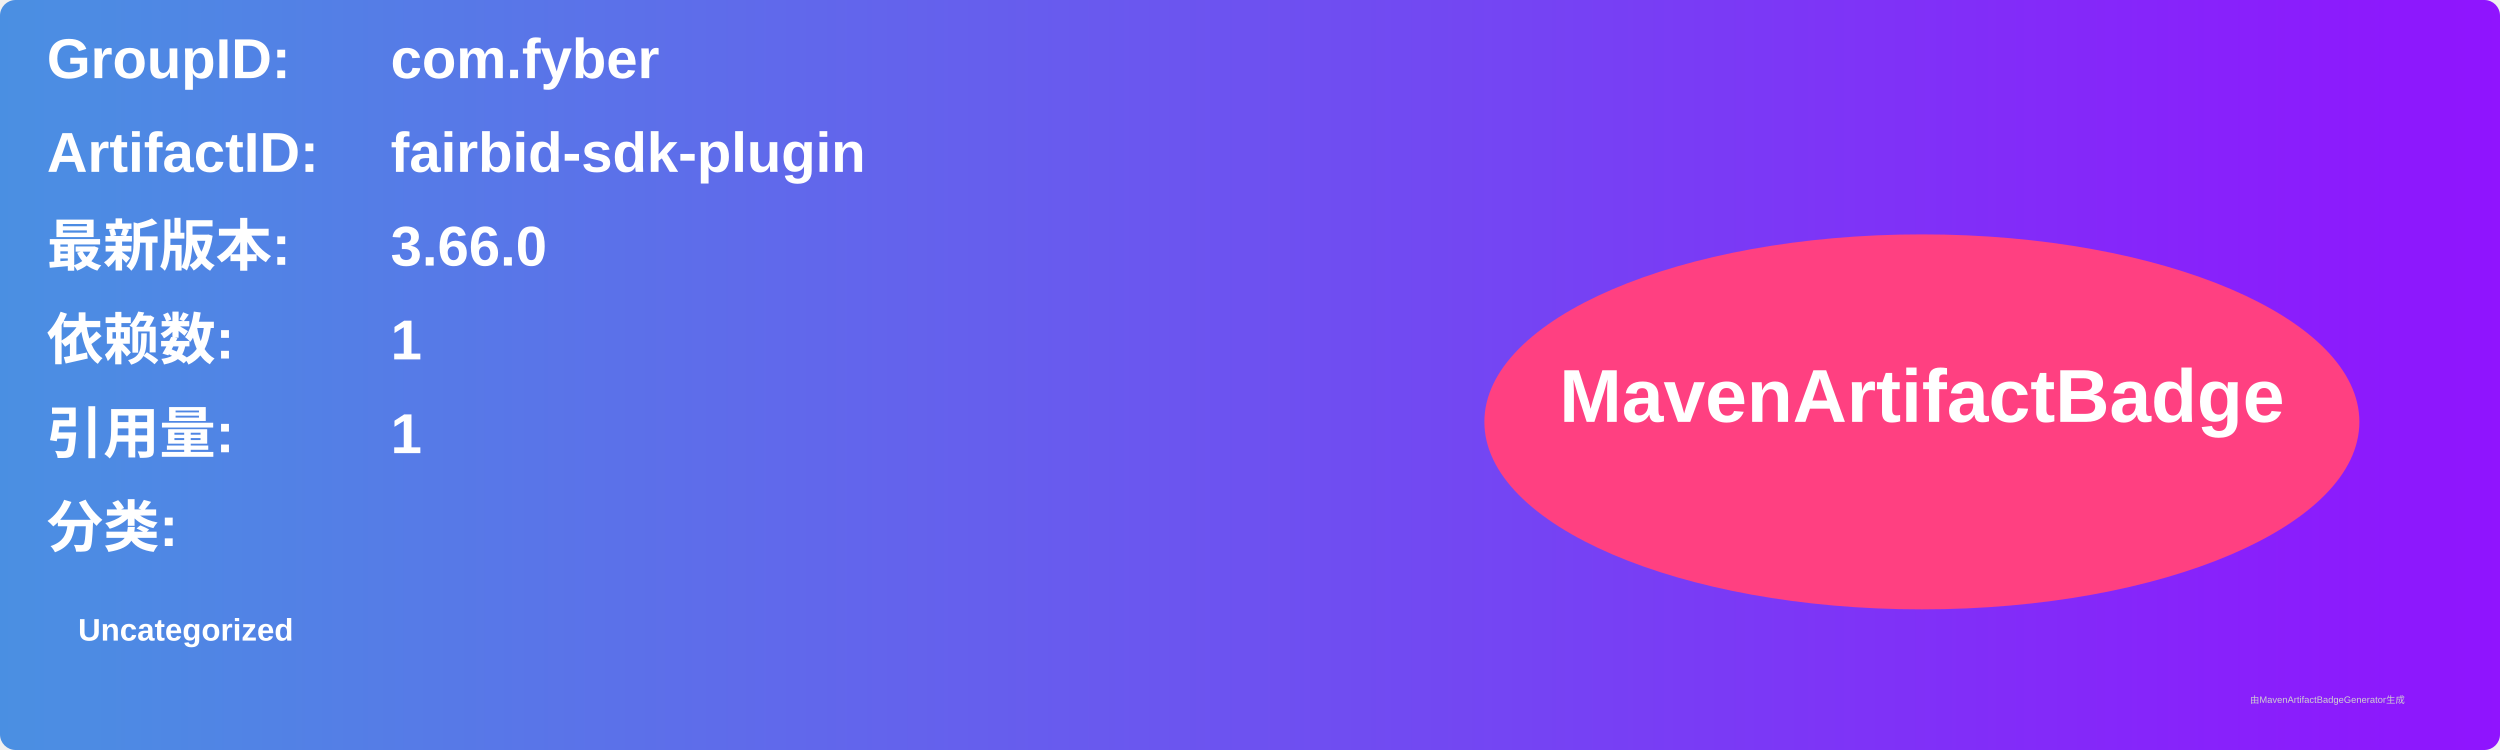
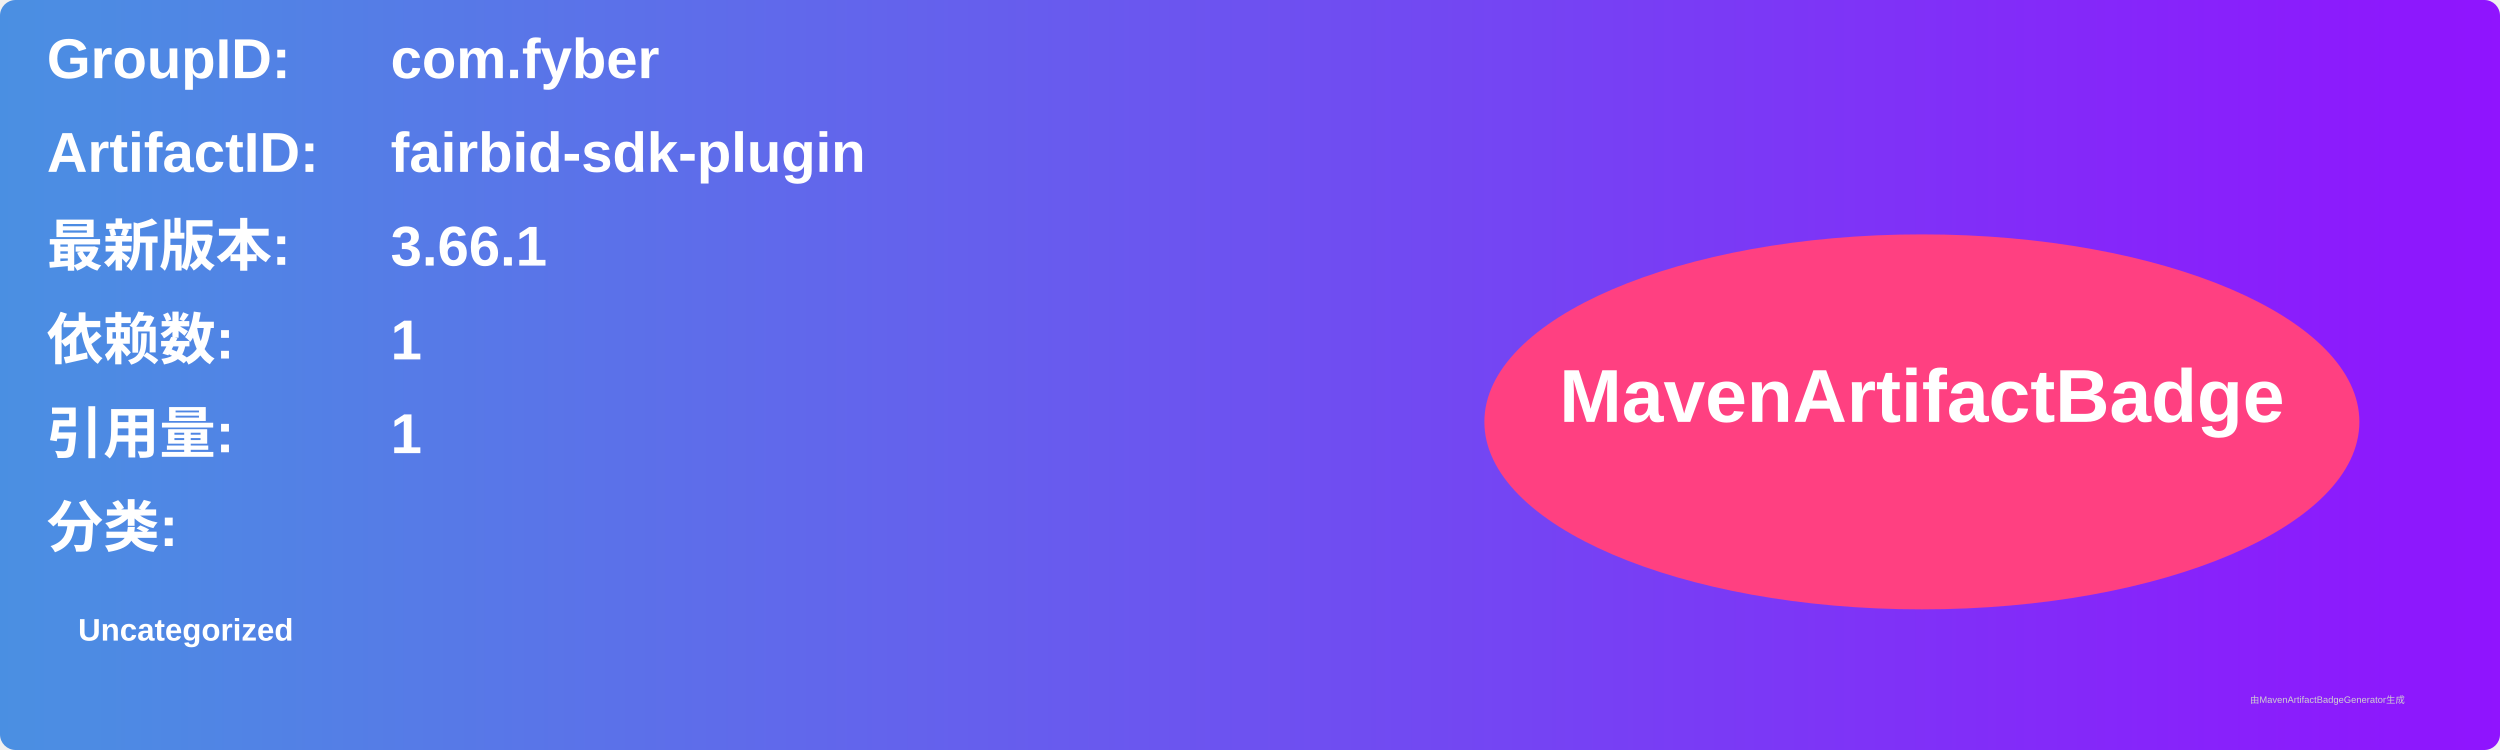
<svg xmlns="http://www.w3.org/2000/svg" width="800" height="240" viewBox="0 0 800 240">
  <linearGradient id="grad" x1="0%" y1="0%" x2="100%" y2="0%">
    <stop offset="0%" stop-color="#4a90e2" />
    <stop offset="100%" stop-color="#9013fe" />
  </linearGradient>
  <rect width="100%" height="100%" rx="5" ry="5" fill="url(#grad)" />
  <g transform="translate(15, 15)">
    <text x="0" y="10" font-family="Arial" font-size="18" fill="white" font-weight="bold" width="260">GroupID:</text>
    <text x="110" y="10" font-family="Arial" font-size="18" fill="white" font-weight="bold" width="460">com.fyber</text>
    <text x="0" y="40" font-family="Arial" font-size="18" fill="white" font-weight="bold" width="260">ArtifactID:</text>
    <text x="110" y="40" font-family="Arial" font-size="18" fill="white" font-weight="bold" width="460">fairbid-sdk-plugin</text>
    <text x="0" y="70" font-family="Arial" font-size="18" fill="white" font-weight="bold">最新版本:</text>
    <text x="110" y="70" font-family="Arial" font-size="18" fill="white" font-weight="bold">
-       <tspan font-weight="bold">3.66.0</tspan>
+       <tspan font-weight="bold">3.66.1</tspan>
    </text>
    <text x="0" y="100" font-family="Arial" font-size="18" fill="white" font-weight="bold">依赖数: </text>
    <text x="110" y="100" font-family="Arial" font-size="18" fill="white">
      <tspan font-weight="bold">1</tspan>
    </text>
    <text x="0" y="130" font-family="Arial" font-size="18" fill="white" font-weight="bold">引用量: </text>
    <text x="110" y="130" font-family="Arial" font-size="18" fill="white">
      <tspan font-weight="bold">1</tspan>
    </text>
    <text x="0" y="160" font-family="Arial" font-size="18" fill="white" font-weight="bold">分类:</text>
    <text x="10" y="190" font-family="Arial" font-size="10" fill="white">
      <tspan font-weight="bold">Uncategorized</tspan>
    </text>
    <ellipse cx="600" cy="120" rx="140" ry="60" fill="#ff4081" />
    <text x="600" y="120" text-anchor="middle" font-family="Arial" font-size="24" fill="white" font-weight="bold">MavenArtifactBadge</text>
  </g>
  <text x="720" y="225" font-family="Arial" font-size="3" fill="#d0d0d0">由MavenArtifactBadgeGenerator生成</text>
</svg>
